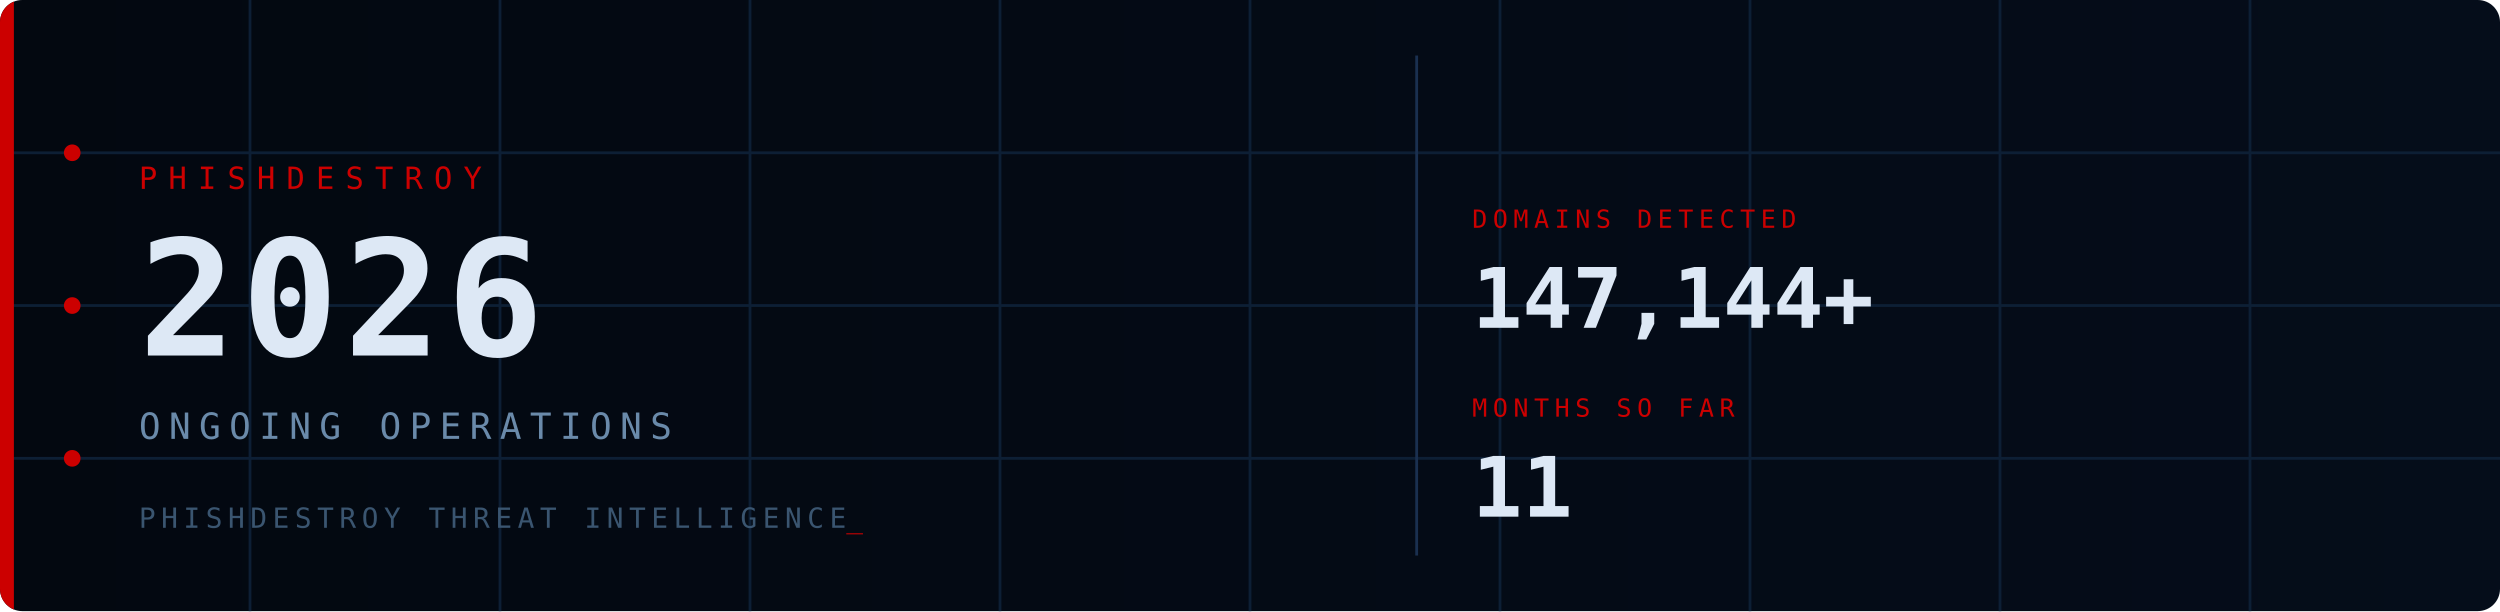
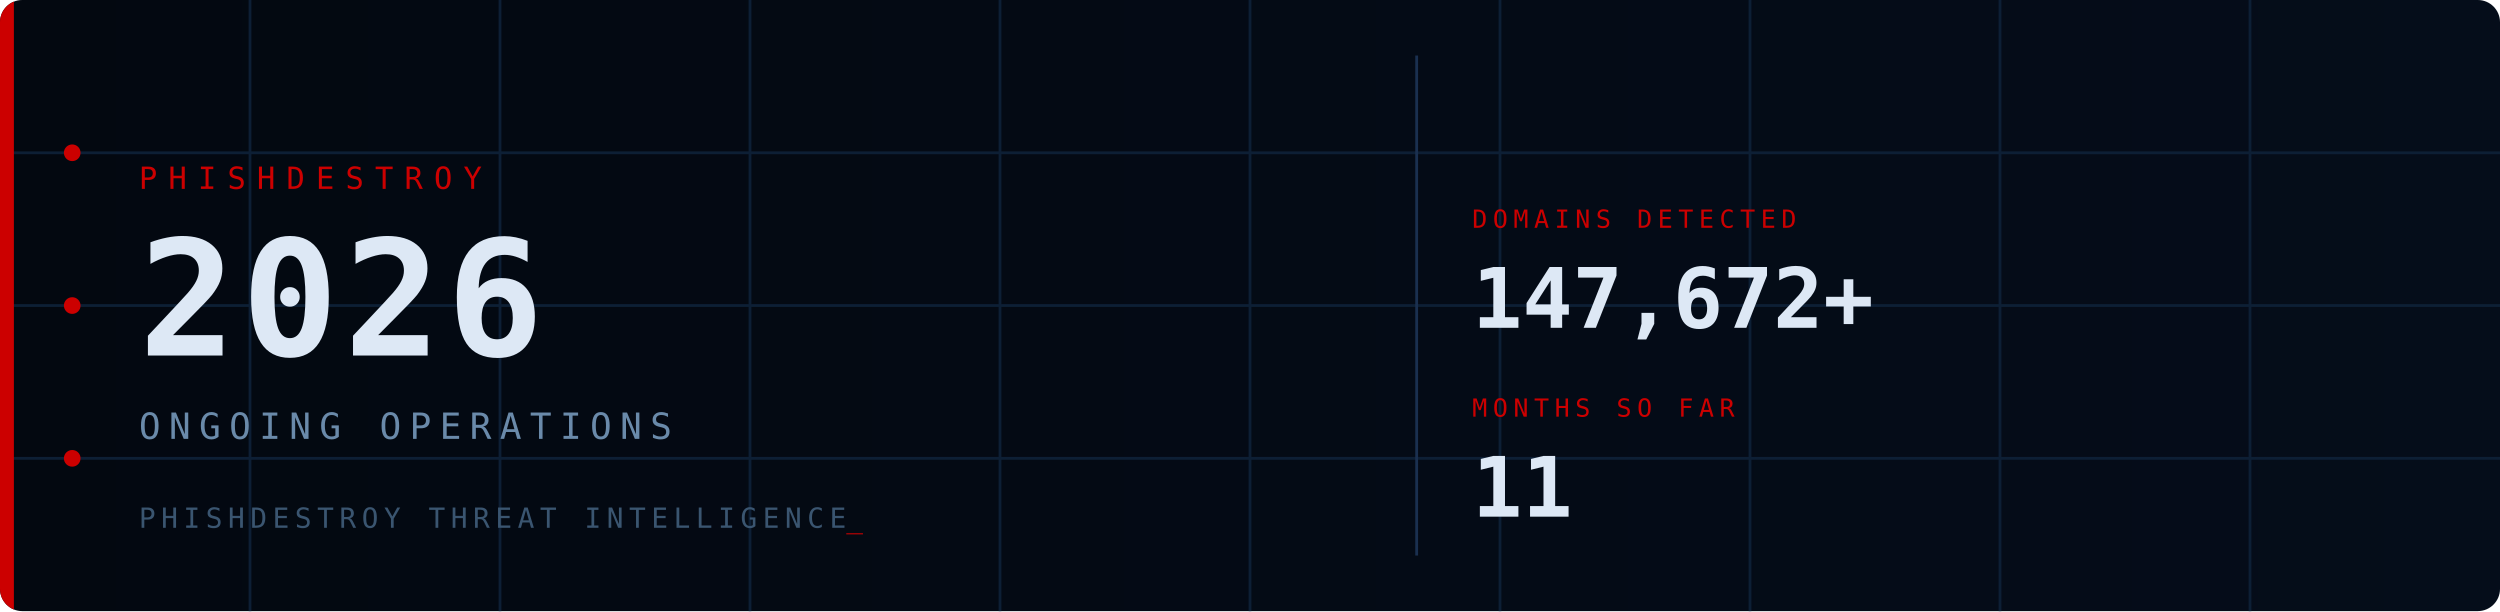
<svg xmlns="http://www.w3.org/2000/svg" viewBox="0 0 900 220" width="900" height="220">
  <defs>
    <style>
      @keyframes fadein { from { opacity:0; transform:translateY(6px); } to { opacity:1; transform:translateY(0); } }
      @keyframes fadein_r { from { opacity:0; transform:translateX(8px); } to { opacity:1; transform:translateX(0); } }
      @keyframes pulse { 0%,100%{ opacity:1; } 50%{ opacity:0.2; } }
      @keyframes blink { 0%,100%{ opacity:1; } 50%{ opacity:0; } }
      @keyframes scanline { from{ transform:translateY(-20px); } to{ transform:translateY(240px); } }
      @keyframes arc1 { from{ stroke-dashoffset:566; } to{ stroke-dashoffset:0; } }
      @keyframes arc2 { from{ stroke-dashoffset:440; } to{ stroke-dashoffset:0; } }
      @keyframes glow { 0%,100%{ opacity:1; } 50%{ opacity:0.7; } }
      .fi0{ animation:fadein 0.7s ease 0.10s; }
      .fi1{ animation:fadein 0.7s ease 0.30s; }
      .fi2{ animation:fadein 0.7s ease 0.50s; }
      .fi3{ animation:fadein 0.7s ease 0.65s; }
      .fr1{ animation:fadein_r 0.6s ease 0.70s; }
      .fr2{ animation:fadein_r 0.6s ease 0.90s; }
      .p0{ animation:pulse 2.5s ease-in-out infinite 0.0s; }
      .p1{ animation:pulse 2.5s ease-in-out infinite 0.8s; }
      .p2{ animation:pulse 2.5s ease-in-out infinite 1.6s; }
      .cur{ animation:blink 1s step-end infinite; }
      .scan{ animation:scanline 4s linear infinite 1s; }
      .a1{ animation:arc1 2s ease-out 0.2s; }
      .a2{ animation:arc2 2.5s ease-out 0.5s; }
      .bar{ animation:glow 3s ease-in-out infinite; }
    </style>
    <linearGradient id="bg" x1="0" y1="0" x2="1" y2="0">
      <stop offset="0%" stop-color="#030810" />
      <stop offset="100%" stop-color="#050d1a" />
    </linearGradient>
    <linearGradient id="sg" x1="0" y1="0" x2="0" y2="1">
      <stop offset="0%" stop-color="#fff" stop-opacity="0" />
      <stop offset="50%" stop-color="#fff" stop-opacity="0.04" />
      <stop offset="100%" stop-color="#fff" stop-opacity="0" />
    </linearGradient>
    <clipPath id="cp">
      <rect width="900" height="220" rx="8" />
    </clipPath>
  </defs>
  <rect width="900" height="220" rx="8" fill="url(#bg)" />
  <g clip-path="url(#cp)">
    <g stroke="#0d1f35" stroke-width="1">
      <line x1="90" y1="0" x2="90" y2="220" />
      <line x1="180" y1="0" x2="180" y2="220" />
      <line x1="270" y1="0" x2="270" y2="220" />
      <line x1="360" y1="0" x2="360" y2="220" />
      <line x1="450" y1="0" x2="450" y2="220" />
      <line x1="540" y1="0" x2="540" y2="220" />
      <line x1="630" y1="0" x2="630" y2="220" />
      <line x1="720" y1="0" x2="720" y2="220" />
      <line x1="810" y1="0" x2="810" y2="220" />
      <line x1="0" y1="55" x2="900" y2="55" />
      <line x1="0" y1="110" x2="900" y2="110" />
      <line x1="0" y1="165" x2="900" y2="165" />
    </g>
    <circle class="a1" cx="870" cy="110" r="90" fill="none" stroke="#CC0000" stroke-opacity="0.22" stroke-width="1.5" stroke-dasharray="566" stroke-dashoffset="566" />
    <circle class="a2" cx="870" cy="110" r="65" fill="none" stroke="#CC0000" stroke-opacity="0.14" stroke-width="1" stroke-dasharray="440" stroke-dashoffset="440" />
    <rect class="scan" x="0" y="-20" width="900" height="20" fill="url(#sg)" />
    <rect class="bar" x="0" y="0" width="5" height="220" fill="#CC0000" />
    <circle class="p0" cx="26" cy="55" r="3" fill="#CC0000" />
    <circle class="p1" cx="26" cy="110" r="3" fill="#CC0000" />
    <circle class="p2" cx="26" cy="165" r="3" fill="#CC0000" />
    <text class="fi0" x="50" y="68" font-family="monospace" font-size="11" fill="#CC0000" letter-spacing="4">PHISHDESTROY</text>
    <text class="fi1" x="50" y="128" font-family="monospace" font-size="58" font-weight="bold" fill="#dde8f5" letter-spacing="2">2026</text>
    <text class="fi2" x="50" y="158" font-family="monospace" font-size="13" fill="#6a8aaa" letter-spacing="3">ONGOING OPERATIONS</text>
    <text class="fi3" x="50" y="190" font-family="monospace" font-size="10" fill="#3a5570" letter-spacing="2">PHISHDESTROY THREAT INTELLIGENCE<tspan class="cur" fill="#CC0000">_</tspan>
    </text>
    <line x1="510" y1="20" x2="510" y2="200" stroke="#1a3050" stroke-width="1" />
    <g class="fr1">
      <text x="530" y="82" font-family="monospace" font-size="9" fill="#CC0000" letter-spacing="2">DOMAINS DETECTED</text>
-       <text x="530" y="118" font-family="monospace" font-size="30" font-weight="bold" fill="#dde8f5">147,144+</text>
+       <text x="530" y="118" font-family="monospace" font-size="30" font-weight="bold" fill="#dde8f5">147,672+</text>
    </g>
    <g class="fr2">
      <text x="530" y="150" font-family="monospace" font-size="9" fill="#CC0000" letter-spacing="2">MONTHS SO FAR</text>
      <text x="530" y="186" font-family="monospace" font-size="30" font-weight="bold" fill="#dde8f5">11</text>
    </g>
  </g>
</svg>
